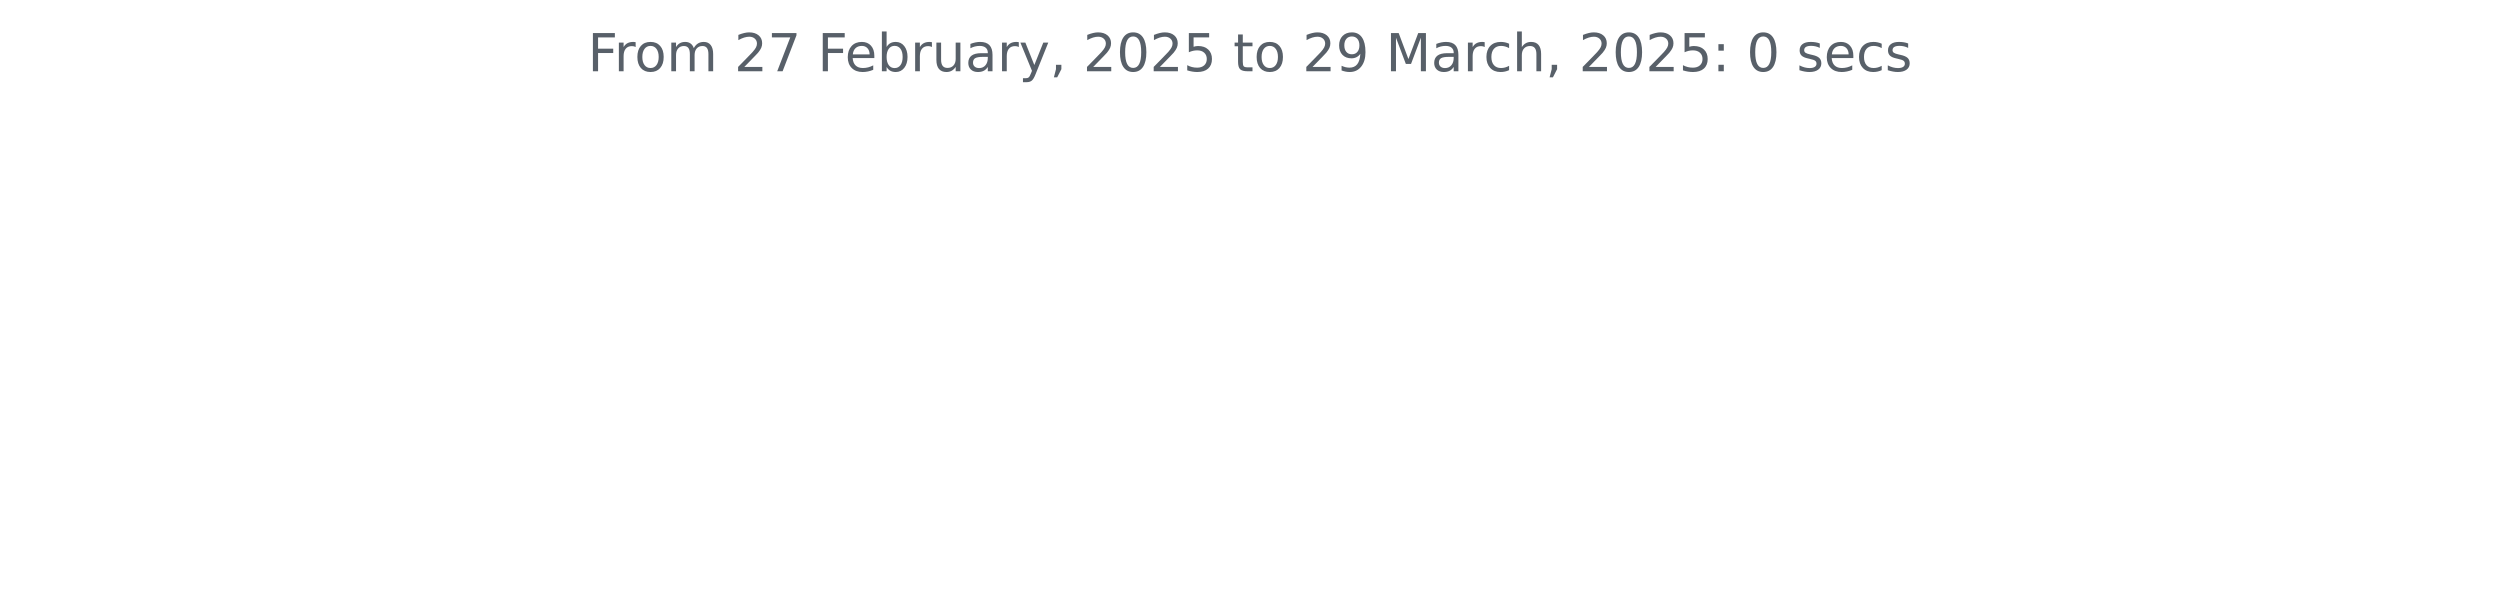
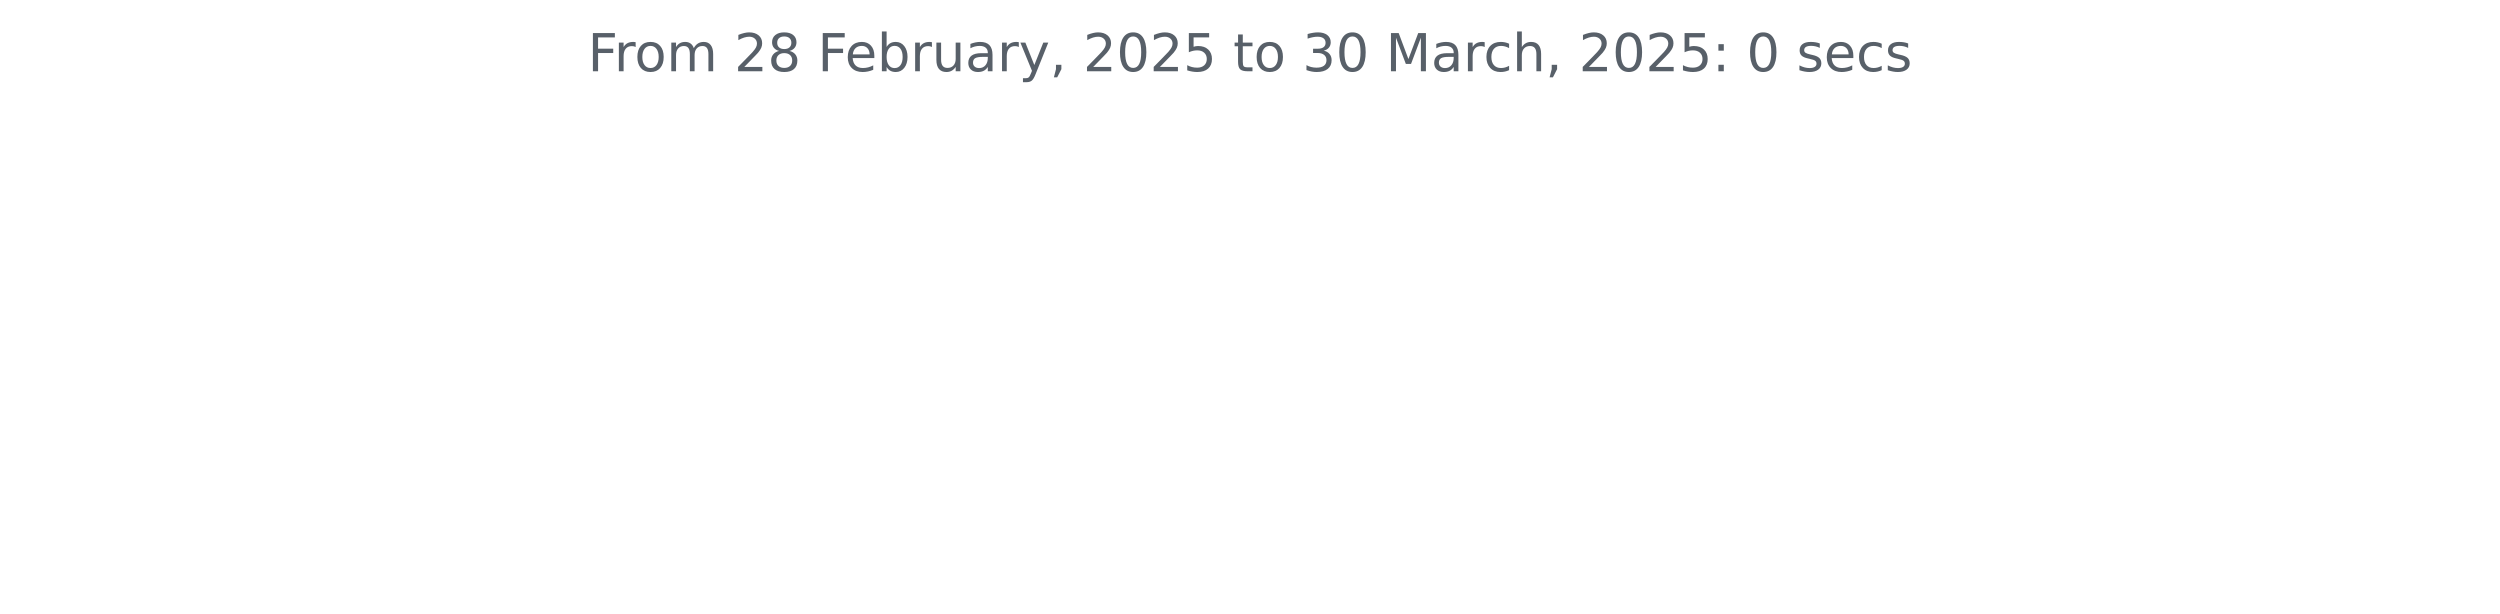
<svg xmlns="http://www.w3.org/2000/svg" xmlns:xlink="http://www.w3.org/1999/xlink" width="572.4pt" height="140.398pt" viewBox="0 0 572.4 140.398" version="1.1">
  <defs>
    <style type="text/css">*{stroke-linejoin: round; stroke-linecap: butt}</style>
  </defs>
  <g id="figure_1">
    <g id="patch_1">
      <path d="M 0 140.398  L 572.4 140.398  L 572.4 0  L 0 0  L 0 140.398  z " style="fill: none" />
    </g>
    <g id="axes_1">
      <g id="matplotlib.axis_1" />
      <g id="matplotlib.axis_2" />
      <g id="text_1">
        <g style="fill: #586069" transform="translate(134.5744 16.31812) scale(0.12 -0.12)">
          <defs>
            <path id="DejaVuSans-46" d="M 628 4666  L 3309 4666  L 3309 4134  L 1259 4134  L 1259 2759  L 3109 2759  L 3109 2228  L 1259 2228  L 1259 0  L 628 0  L 628 4666  z " transform="scale(0.015625)" />
            <path id="DejaVuSans-72" d="M 2631 2963  Q 2534 3019 2420 3045  Q 2306 3072 2169 3072  Q 1681 3072 1420 2755  Q 1159 2438 1159 1844  L 1159 0  L 581 0  L 581 3500  L 1159 3500  L 1159 2956  Q 1341 3275 1631 3429  Q 1922 3584 2338 3584  Q 2397 3584 2469 3576  Q 2541 3569 2628 3553  L 2631 2963  z " transform="scale(0.015625)" />
            <path id="DejaVuSans-6f" d="M 1959 3097  Q 1497 3097 1228 2736  Q 959 2375 959 1747  Q 959 1119 1226 758  Q 1494 397 1959 397  Q 2419 397 2687 759  Q 2956 1122 2956 1747  Q 2956 2369 2687 2733  Q 2419 3097 1959 3097  z M 1959 3584  Q 2709 3584 3137 3096  Q 3566 2609 3566 1747  Q 3566 888 3137 398  Q 2709 -91 1959 -91  Q 1206 -91 779 398  Q 353 888 353 1747  Q 353 2609 779 3096  Q 1206 3584 1959 3584  z " transform="scale(0.015625)" />
            <path id="DejaVuSans-6d" d="M 3328 2828  Q 3544 3216 3844 3400  Q 4144 3584 4550 3584  Q 5097 3584 5394 3201  Q 5691 2819 5691 2113  L 5691 0  L 5113 0  L 5113 2094  Q 5113 2597 4934 2840  Q 4756 3084 4391 3084  Q 3944 3084 3684 2787  Q 3425 2491 3425 1978  L 3425 0  L 2847 0  L 2847 2094  Q 2847 2600 2669 2842  Q 2491 3084 2119 3084  Q 1678 3084 1418 2786  Q 1159 2488 1159 1978  L 1159 0  L 581 0  L 581 3500  L 1159 3500  L 1159 2956  Q 1356 3278 1631 3431  Q 1906 3584 2284 3584  Q 2666 3584 2933 3390  Q 3200 3197 3328 2828  z " transform="scale(0.015625)" />
            <path id="DejaVuSans-20" transform="scale(0.015625)" />
            <path id="DejaVuSans-32" d="M 1228 531  L 3431 531  L 3431 0  L 469 0  L 469 531  Q 828 903 1448 1529  Q 2069 2156 2228 2338  Q 2531 2678 2651 2914  Q 2772 3150 2772 3378  Q 2772 3750 2511 3984  Q 2250 4219 1831 4219  Q 1534 4219 1204 4116  Q 875 4013 500 3803  L 500 4441  Q 881 4594 1212 4672  Q 1544 4750 1819 4750  Q 2544 4750 2975 4387  Q 3406 4025 3406 3419  Q 3406 3131 3298 2873  Q 3191 2616 2906 2266  Q 2828 2175 2409 1742  Q 1991 1309 1228 531  z " transform="scale(0.015625)" />
-             <path id="DejaVuSans-37" d="M 525 4666  L 3525 4666  L 3525 4397  L 1831 0  L 1172 0  L 2766 4134  L 525 4134  L 525 4666  z " transform="scale(0.015625)" />
+             <path id="DejaVuSans-38" d="M 2034 2216  Q 1584 2216 1326 1975  Q 1069 1734 1069 1313  Q 1069 891 1326 650  Q 1584 409 2034 409  Q 2484 409 2743 651  Q 3003 894 3003 1313  Q 3003 1734 2745 1975  Q 2488 2216 2034 2216  z M 1403 2484  Q 997 2584 770 2862  Q 544 3141 544 3541  Q 544 4100 942 4425  Q 1341 4750 2034 4750  Q 2731 4750 3128 4425  Q 3525 4100 3525 3541  Q 3525 3141 3298 2862  Q 3072 2584 2669 2484  Q 3125 2378 3379 2068  Q 3634 1759 3634 1313  Q 3634 634 3220 271  Q 2806 -91 2034 -91  Q 1263 -91 848 271  Q 434 634 434 1313  Q 434 1759 690 2068  Q 947 2378 1403 2484  z M 1172 3481  Q 1172 3119 1398 2916  Q 1625 2713 2034 2713  Q 2441 2713 2670 2916  Q 2900 3119 2900 3481  Q 2900 3844 2670 4047  Q 2441 4250 2034 4250  Q 1625 4250 1398 4047  Q 1172 3844 1172 3481  z " transform="scale(0.015625)" />
            <path id="DejaVuSans-65" d="M 3597 1894  L 3597 1613  L 953 1613  Q 991 1019 1311 708  Q 1631 397 2203 397  Q 2534 397 2845 478  Q 3156 559 3463 722  L 3463 178  Q 3153 47 2828 -22  Q 2503 -91 2169 -91  Q 1331 -91 842 396  Q 353 884 353 1716  Q 353 2575 817 3079  Q 1281 3584 2069 3584  Q 2775 3584 3186 3129  Q 3597 2675 3597 1894  z M 3022 2063  Q 3016 2534 2758 2815  Q 2500 3097 2075 3097  Q 1594 3097 1305 2825  Q 1016 2553 972 2059  L 3022 2063  z " transform="scale(0.015625)" />
            <path id="DejaVuSans-62" d="M 3116 1747  Q 3116 2381 2855 2742  Q 2594 3103 2138 3103  Q 1681 3103 1420 2742  Q 1159 2381 1159 1747  Q 1159 1113 1420 752  Q 1681 391 2138 391  Q 2594 391 2855 752  Q 3116 1113 3116 1747  z M 1159 2969  Q 1341 3281 1617 3432  Q 1894 3584 2278 3584  Q 2916 3584 3314 3078  Q 3713 2572 3713 1747  Q 3713 922 3314 415  Q 2916 -91 2278 -91  Q 1894 -91 1617 61  Q 1341 213 1159 525  L 1159 0  L 581 0  L 581 4863  L 1159 4863  L 1159 2969  z " transform="scale(0.015625)" />
            <path id="DejaVuSans-75" d="M 544 1381  L 544 3500  L 1119 3500  L 1119 1403  Q 1119 906 1312 657  Q 1506 409 1894 409  Q 2359 409 2629 706  Q 2900 1003 2900 1516  L 2900 3500  L 3475 3500  L 3475 0  L 2900 0  L 2900 538  Q 2691 219 2414 64  Q 2138 -91 1772 -91  Q 1169 -91 856 284  Q 544 659 544 1381  z M 1991 3584  L 1991 3584  z " transform="scale(0.015625)" />
            <path id="DejaVuSans-61" d="M 2194 1759  Q 1497 1759 1228 1600  Q 959 1441 959 1056  Q 959 750 1161 570  Q 1363 391 1709 391  Q 2188 391 2477 730  Q 2766 1069 2766 1631  L 2766 1759  L 2194 1759  z M 3341 1997  L 3341 0  L 2766 0  L 2766 531  Q 2569 213 2275 61  Q 1981 -91 1556 -91  Q 1019 -91 701 211  Q 384 513 384 1019  Q 384 1609 779 1909  Q 1175 2209 1959 2209  L 2766 2209  L 2766 2266  Q 2766 2663 2505 2880  Q 2244 3097 1772 3097  Q 1472 3097 1187 3025  Q 903 2953 641 2809  L 641 3341  Q 956 3463 1253 3523  Q 1550 3584 1831 3584  Q 2591 3584 2966 3190  Q 3341 2797 3341 1997  z " transform="scale(0.015625)" />
            <path id="DejaVuSans-79" d="M 2059 -325  Q 1816 -950 1584 -1140  Q 1353 -1331 966 -1331  L 506 -1331  L 506 -850  L 844 -850  Q 1081 -850 1212 -737  Q 1344 -625 1503 -206  L 1606 56  L 191 3500  L 800 3500  L 1894 763  L 2988 3500  L 3597 3500  L 2059 -325  z " transform="scale(0.015625)" />
            <path id="DejaVuSans-2c" d="M 750 794  L 1409 794  L 1409 256  L 897 -744  L 494 -744  L 750 256  L 750 794  z " transform="scale(0.015625)" />
            <path id="DejaVuSans-30" d="M 2034 4250  Q 1547 4250 1301 3770  Q 1056 3291 1056 2328  Q 1056 1369 1301 889  Q 1547 409 2034 409  Q 2525 409 2770 889  Q 3016 1369 3016 2328  Q 3016 3291 2770 3770  Q 2525 4250 2034 4250  z M 2034 4750  Q 2819 4750 3233 4129  Q 3647 3509 3647 2328  Q 3647 1150 3233 529  Q 2819 -91 2034 -91  Q 1250 -91 836 529  Q 422 1150 422 2328  Q 422 3509 836 4129  Q 1250 4750 2034 4750  z " transform="scale(0.015625)" />
            <path id="DejaVuSans-35" d="M 691 4666  L 3169 4666  L 3169 4134  L 1269 4134  L 1269 2991  Q 1406 3038 1543 3061  Q 1681 3084 1819 3084  Q 2600 3084 3056 2656  Q 3513 2228 3513 1497  Q 3513 744 3044 326  Q 2575 -91 1722 -91  Q 1428 -91 1123 -41  Q 819 9 494 109  L 494 744  Q 775 591 1075 516  Q 1375 441 1709 441  Q 2250 441 2565 725  Q 2881 1009 2881 1497  Q 2881 1984 2565 2268  Q 2250 2553 1709 2553  Q 1456 2553 1204 2497  Q 953 2441 691 2322  L 691 4666  z " transform="scale(0.015625)" />
            <path id="DejaVuSans-74" d="M 1172 4494  L 1172 3500  L 2356 3500  L 2356 3053  L 1172 3053  L 1172 1153  Q 1172 725 1289 603  Q 1406 481 1766 481  L 2356 481  L 2356 0  L 1766 0  Q 1100 0 847 248  Q 594 497 594 1153  L 594 3053  L 172 3053  L 172 3500  L 594 3500  L 594 4494  L 1172 4494  z " transform="scale(0.015625)" />
-             <path id="DejaVuSans-39" d="M 703 97  L 703 672  Q 941 559 1184 500  Q 1428 441 1663 441  Q 2288 441 2617 861  Q 2947 1281 2994 2138  Q 2813 1869 2534 1725  Q 2256 1581 1919 1581  Q 1219 1581 811 2004  Q 403 2428 403 3163  Q 403 3881 828 4315  Q 1253 4750 1959 4750  Q 2769 4750 3195 4129  Q 3622 3509 3622 2328  Q 3622 1225 3098 567  Q 2575 -91 1691 -91  Q 1453 -91 1209 -44  Q 966 3 703 97  z M 1959 2075  Q 2384 2075 2632 2365  Q 2881 2656 2881 3163  Q 2881 3666 2632 3958  Q 2384 4250 1959 4250  Q 1534 4250 1286 3958  Q 1038 3666 1038 3163  Q 1038 2656 1286 2365  Q 1534 2075 1959 2075  z " transform="scale(0.015625)" />
+             <path id="DejaVuSans-33" d="M 2597 2516  Q 3050 2419 3304 2112  Q 3559 1806 3559 1356  Q 3559 666 3084 287  Q 2609 -91 1734 -91  Q 1441 -91 1130 -33  Q 819 25 488 141  L 488 750  Q 750 597 1062 519  Q 1375 441 1716 441  Q 2309 441 2620 675  Q 2931 909 2931 1356  Q 2931 1769 2642 2001  Q 2353 2234 1838 2234  L 1294 2234  L 1294 2753  L 1863 2753  Q 2328 2753 2575 2939  Q 2822 3125 2822 3475  Q 2822 3834 2567 4026  Q 2313 4219 1838 4219  Q 1578 4219 1281 4162  Q 984 4106 628 3988  L 628 4550  Q 988 4650 1302 4700  Q 1616 4750 1894 4750  Q 2613 4750 3031 4423  Q 3450 4097 3450 3541  Q 3450 3153 3228 2886  Q 3006 2619 2597 2516  z " transform="scale(0.015625)" />
            <path id="DejaVuSans-4d" d="M 628 4666  L 1569 4666  L 2759 1491  L 3956 4666  L 4897 4666  L 4897 0  L 4281 0  L 4281 4097  L 3078 897  L 2444 897  L 1241 4097  L 1241 0  L 628 0  L 628 4666  z " transform="scale(0.015625)" />
            <path id="DejaVuSans-63" d="M 3122 3366  L 3122 2828  Q 2878 2963 2633 3030  Q 2388 3097 2138 3097  Q 1578 3097 1268 2742  Q 959 2388 959 1747  Q 959 1106 1268 751  Q 1578 397 2138 397  Q 2388 397 2633 464  Q 2878 531 3122 666  L 3122 134  Q 2881 22 2623 -34  Q 2366 -91 2075 -91  Q 1284 -91 818 406  Q 353 903 353 1747  Q 353 2603 823 3093  Q 1294 3584 2113 3584  Q 2378 3584 2631 3529  Q 2884 3475 3122 3366  z " transform="scale(0.015625)" />
            <path id="DejaVuSans-68" d="M 3513 2113  L 3513 0  L 2938 0  L 2938 2094  Q 2938 2591 2744 2837  Q 2550 3084 2163 3084  Q 1697 3084 1428 2787  Q 1159 2491 1159 1978  L 1159 0  L 581 0  L 581 4863  L 1159 4863  L 1159 2956  Q 1366 3272 1645 3428  Q 1925 3584 2291 3584  Q 2894 3584 3203 3211  Q 3513 2838 3513 2113  z " transform="scale(0.015625)" />
            <path id="DejaVuSans-3a" d="M 750 794  L 1409 794  L 1409 0  L 750 0  L 750 794  z M 750 3309  L 1409 3309  L 1409 2516  L 750 2516  L 750 3309  z " transform="scale(0.015625)" />
            <path id="DejaVuSans-73" d="M 2834 3397  L 2834 2853  Q 2591 2978 2328 3040  Q 2066 3103 1784 3103  Q 1356 3103 1142 2972  Q 928 2841 928 2578  Q 928 2378 1081 2264  Q 1234 2150 1697 2047  L 1894 2003  Q 2506 1872 2764 1633  Q 3022 1394 3022 966  Q 3022 478 2636 193  Q 2250 -91 1575 -91  Q 1294 -91 989 -36  Q 684 19 347 128  L 347 722  Q 666 556 975 473  Q 1284 391 1588 391  Q 1994 391 2212 530  Q 2431 669 2431 922  Q 2431 1156 2273 1281  Q 2116 1406 1581 1522  L 1381 1569  Q 847 1681 609 1914  Q 372 2147 372 2553  Q 372 3047 722 3315  Q 1072 3584 1716 3584  Q 2034 3584 2315 3537  Q 2597 3491 2834 3397  z " transform="scale(0.015625)" />
          </defs>
          <use xlink:href="#DejaVuSans-46" />
          <use xlink:href="#DejaVuSans-72" x="50.27" />
          <use xlink:href="#DejaVuSans-6f" x="89.133" />
          <use xlink:href="#DejaVuSans-6d" x="150.314" />
          <use xlink:href="#DejaVuSans-20" x="247.727" />
          <use xlink:href="#DejaVuSans-32" x="279.514" />
-           <use xlink:href="#DejaVuSans-37" x="343.137" />
+           <use xlink:href="#DejaVuSans-38" x="343.137" />
          <use xlink:href="#DejaVuSans-20" x="406.76" />
          <use xlink:href="#DejaVuSans-46" x="438.547" />
          <use xlink:href="#DejaVuSans-65" x="490.566" />
          <use xlink:href="#DejaVuSans-62" x="552.09" />
          <use xlink:href="#DejaVuSans-72" x="615.566" />
          <use xlink:href="#DejaVuSans-75" x="656.68" />
          <use xlink:href="#DejaVuSans-61" x="720.059" />
          <use xlink:href="#DejaVuSans-72" x="781.338" />
          <use xlink:href="#DejaVuSans-79" x="822.451" />
          <use xlink:href="#DejaVuSans-2c" x="881.631" />
          <use xlink:href="#DejaVuSans-20" x="913.418" />
          <use xlink:href="#DejaVuSans-32" x="945.205" />
          <use xlink:href="#DejaVuSans-30" x="1008.828" />
          <use xlink:href="#DejaVuSans-32" x="1072.451" />
          <use xlink:href="#DejaVuSans-35" x="1136.074" />
          <use xlink:href="#DejaVuSans-20" x="1199.697" />
          <use xlink:href="#DejaVuSans-74" x="1231.484" />
          <use xlink:href="#DejaVuSans-6f" x="1270.693" />
          <use xlink:href="#DejaVuSans-20" x="1331.875" />
-           <use xlink:href="#DejaVuSans-32" x="1363.662" />
-           <use xlink:href="#DejaVuSans-39" x="1427.285" />
+           <use xlink:href="#DejaVuSans-33" x="1363.662" />
+           <use xlink:href="#DejaVuSans-30" x="1427.285" />
          <use xlink:href="#DejaVuSans-20" x="1490.908" />
          <use xlink:href="#DejaVuSans-4d" x="1522.695" />
          <use xlink:href="#DejaVuSans-61" x="1608.975" />
          <use xlink:href="#DejaVuSans-72" x="1670.254" />
          <use xlink:href="#DejaVuSans-63" x="1709.117" />
          <use xlink:href="#DejaVuSans-68" x="1764.098" />
          <use xlink:href="#DejaVuSans-2c" x="1827.477" />
          <use xlink:href="#DejaVuSans-20" x="1859.264" />
          <use xlink:href="#DejaVuSans-32" x="1891.051" />
          <use xlink:href="#DejaVuSans-30" x="1954.674" />
          <use xlink:href="#DejaVuSans-32" x="2018.297" />
          <use xlink:href="#DejaVuSans-35" x="2081.92" />
          <use xlink:href="#DejaVuSans-3a" x="2145.543" />
          <use xlink:href="#DejaVuSans-20" x="2179.234" />
          <use xlink:href="#DejaVuSans-30" x="2211.021" />
          <use xlink:href="#DejaVuSans-20" x="2274.645" />
          <use xlink:href="#DejaVuSans-73" x="2306.432" />
          <use xlink:href="#DejaVuSans-65" x="2358.531" />
          <use xlink:href="#DejaVuSans-63" x="2420.055" />
          <use xlink:href="#DejaVuSans-73" x="2475.035" />
        </g>
      </g>
    </g>
  </g>
</svg>
